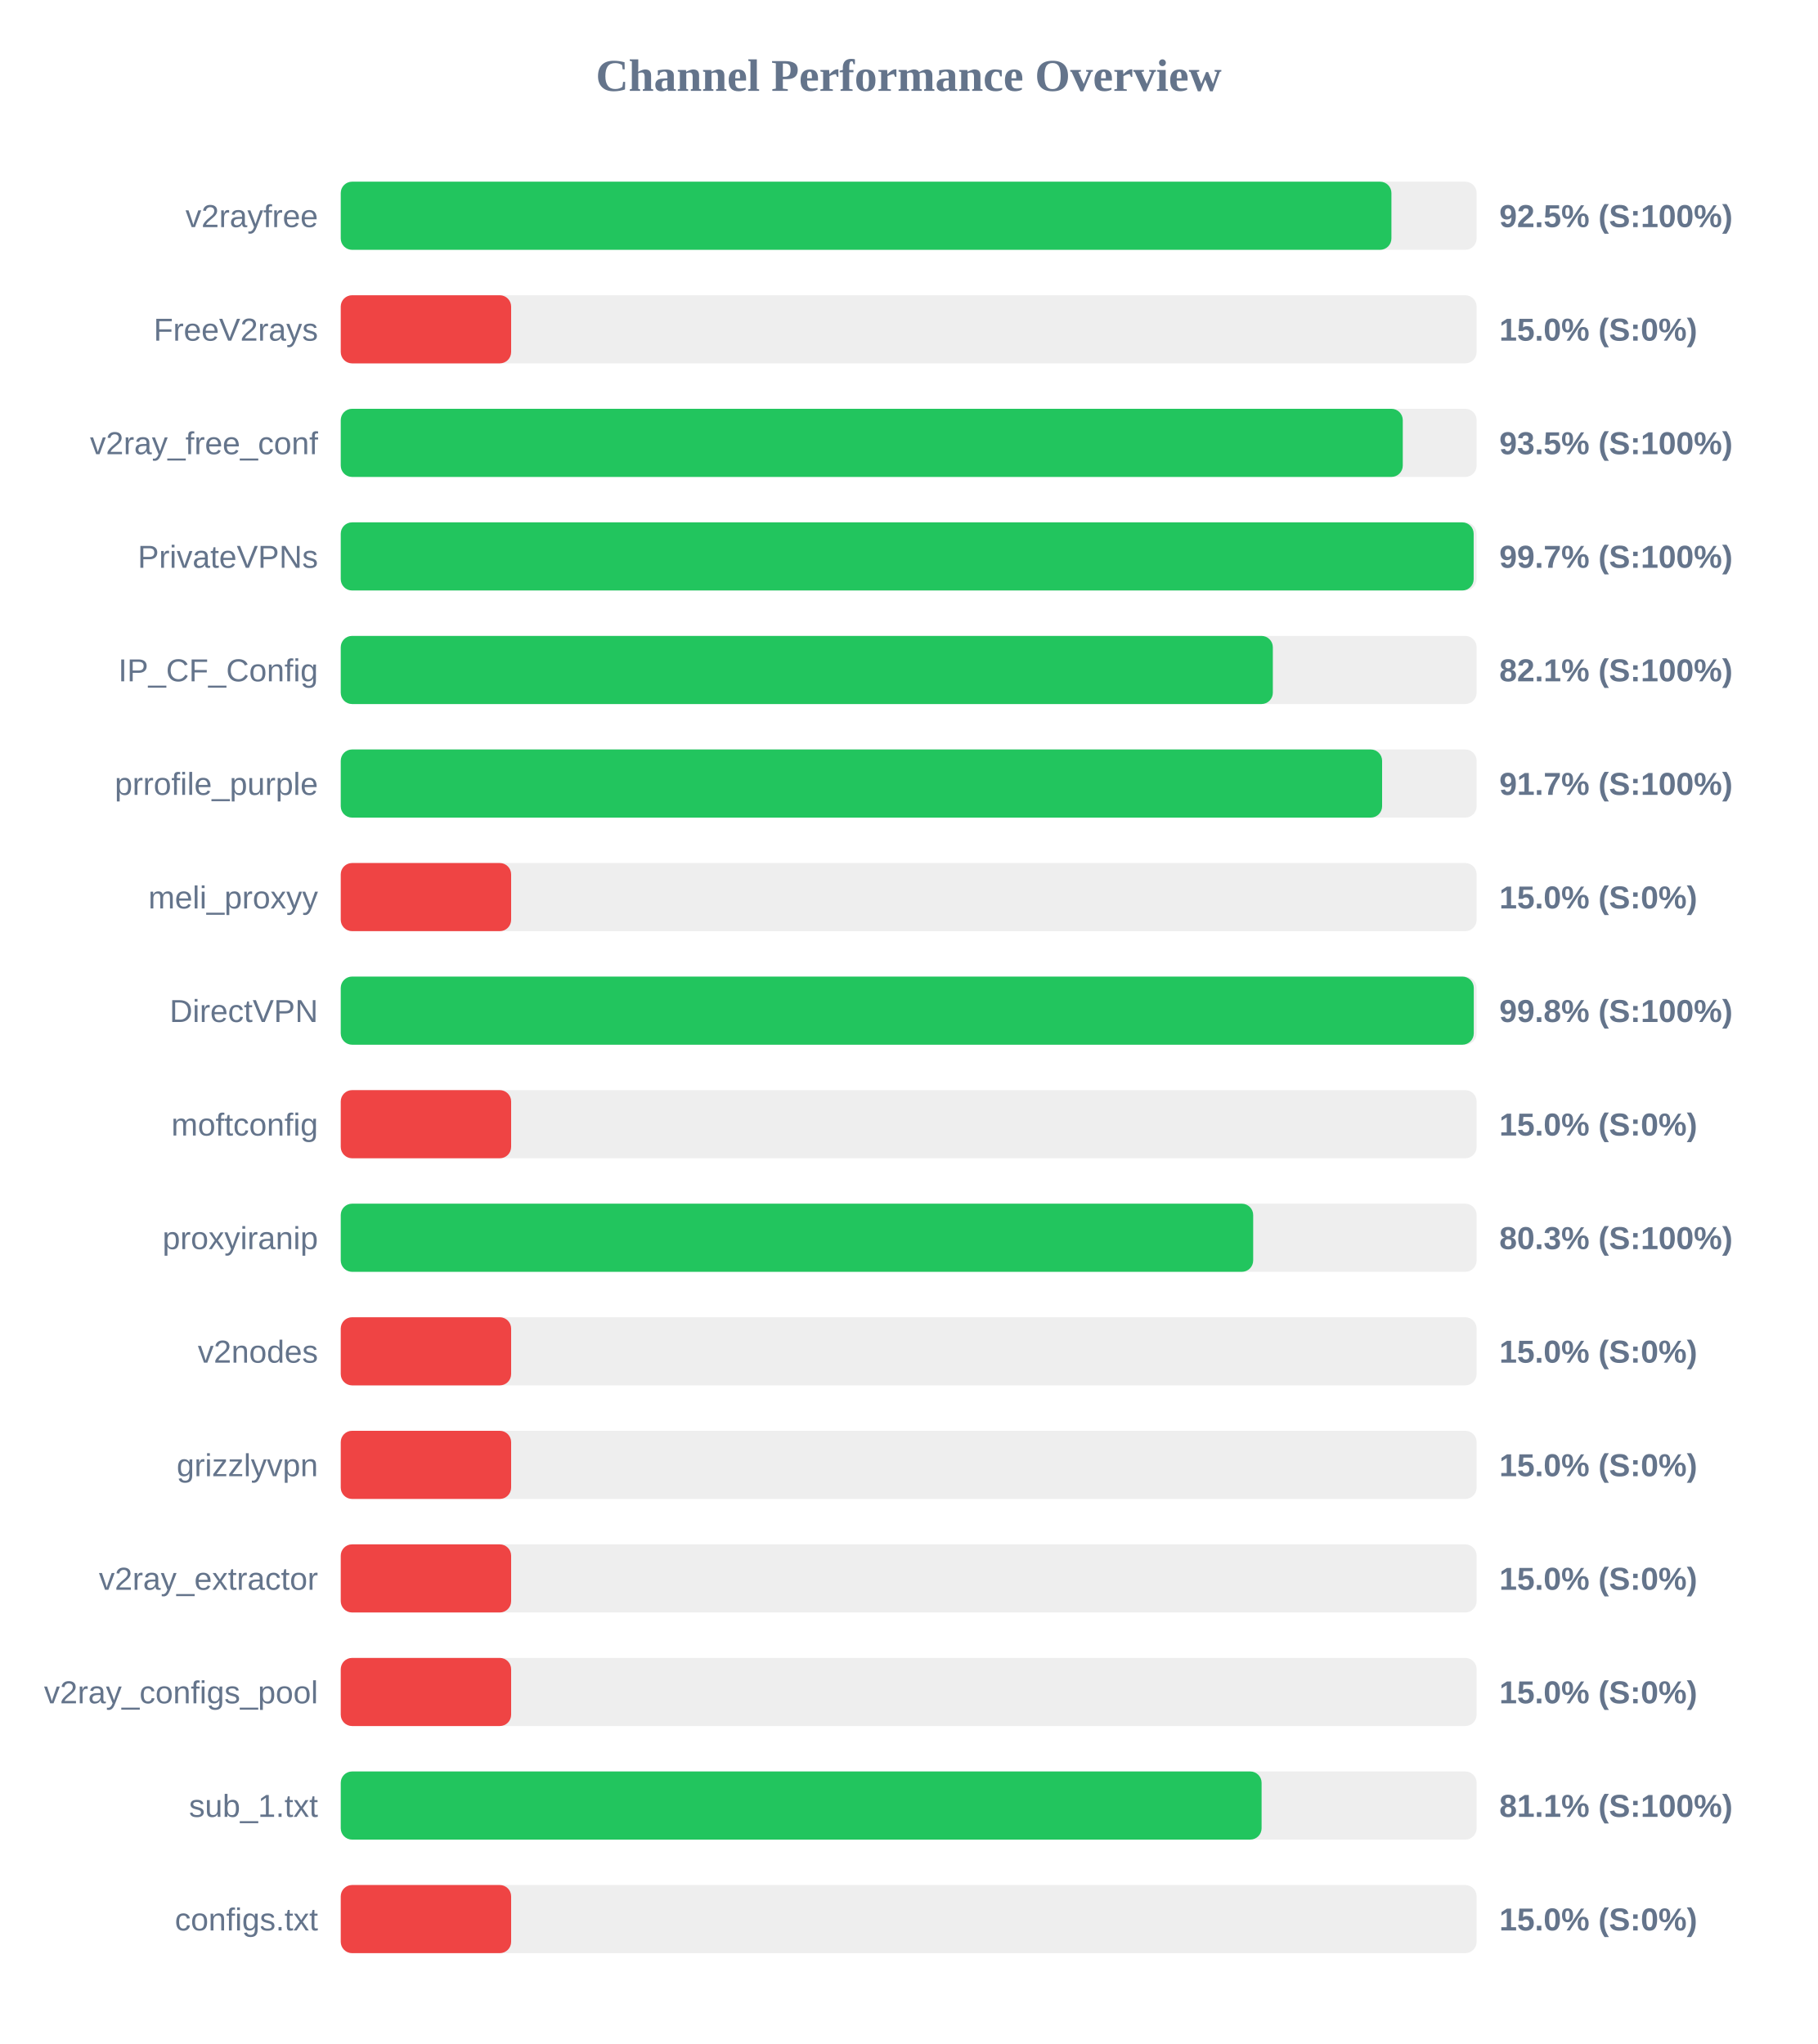
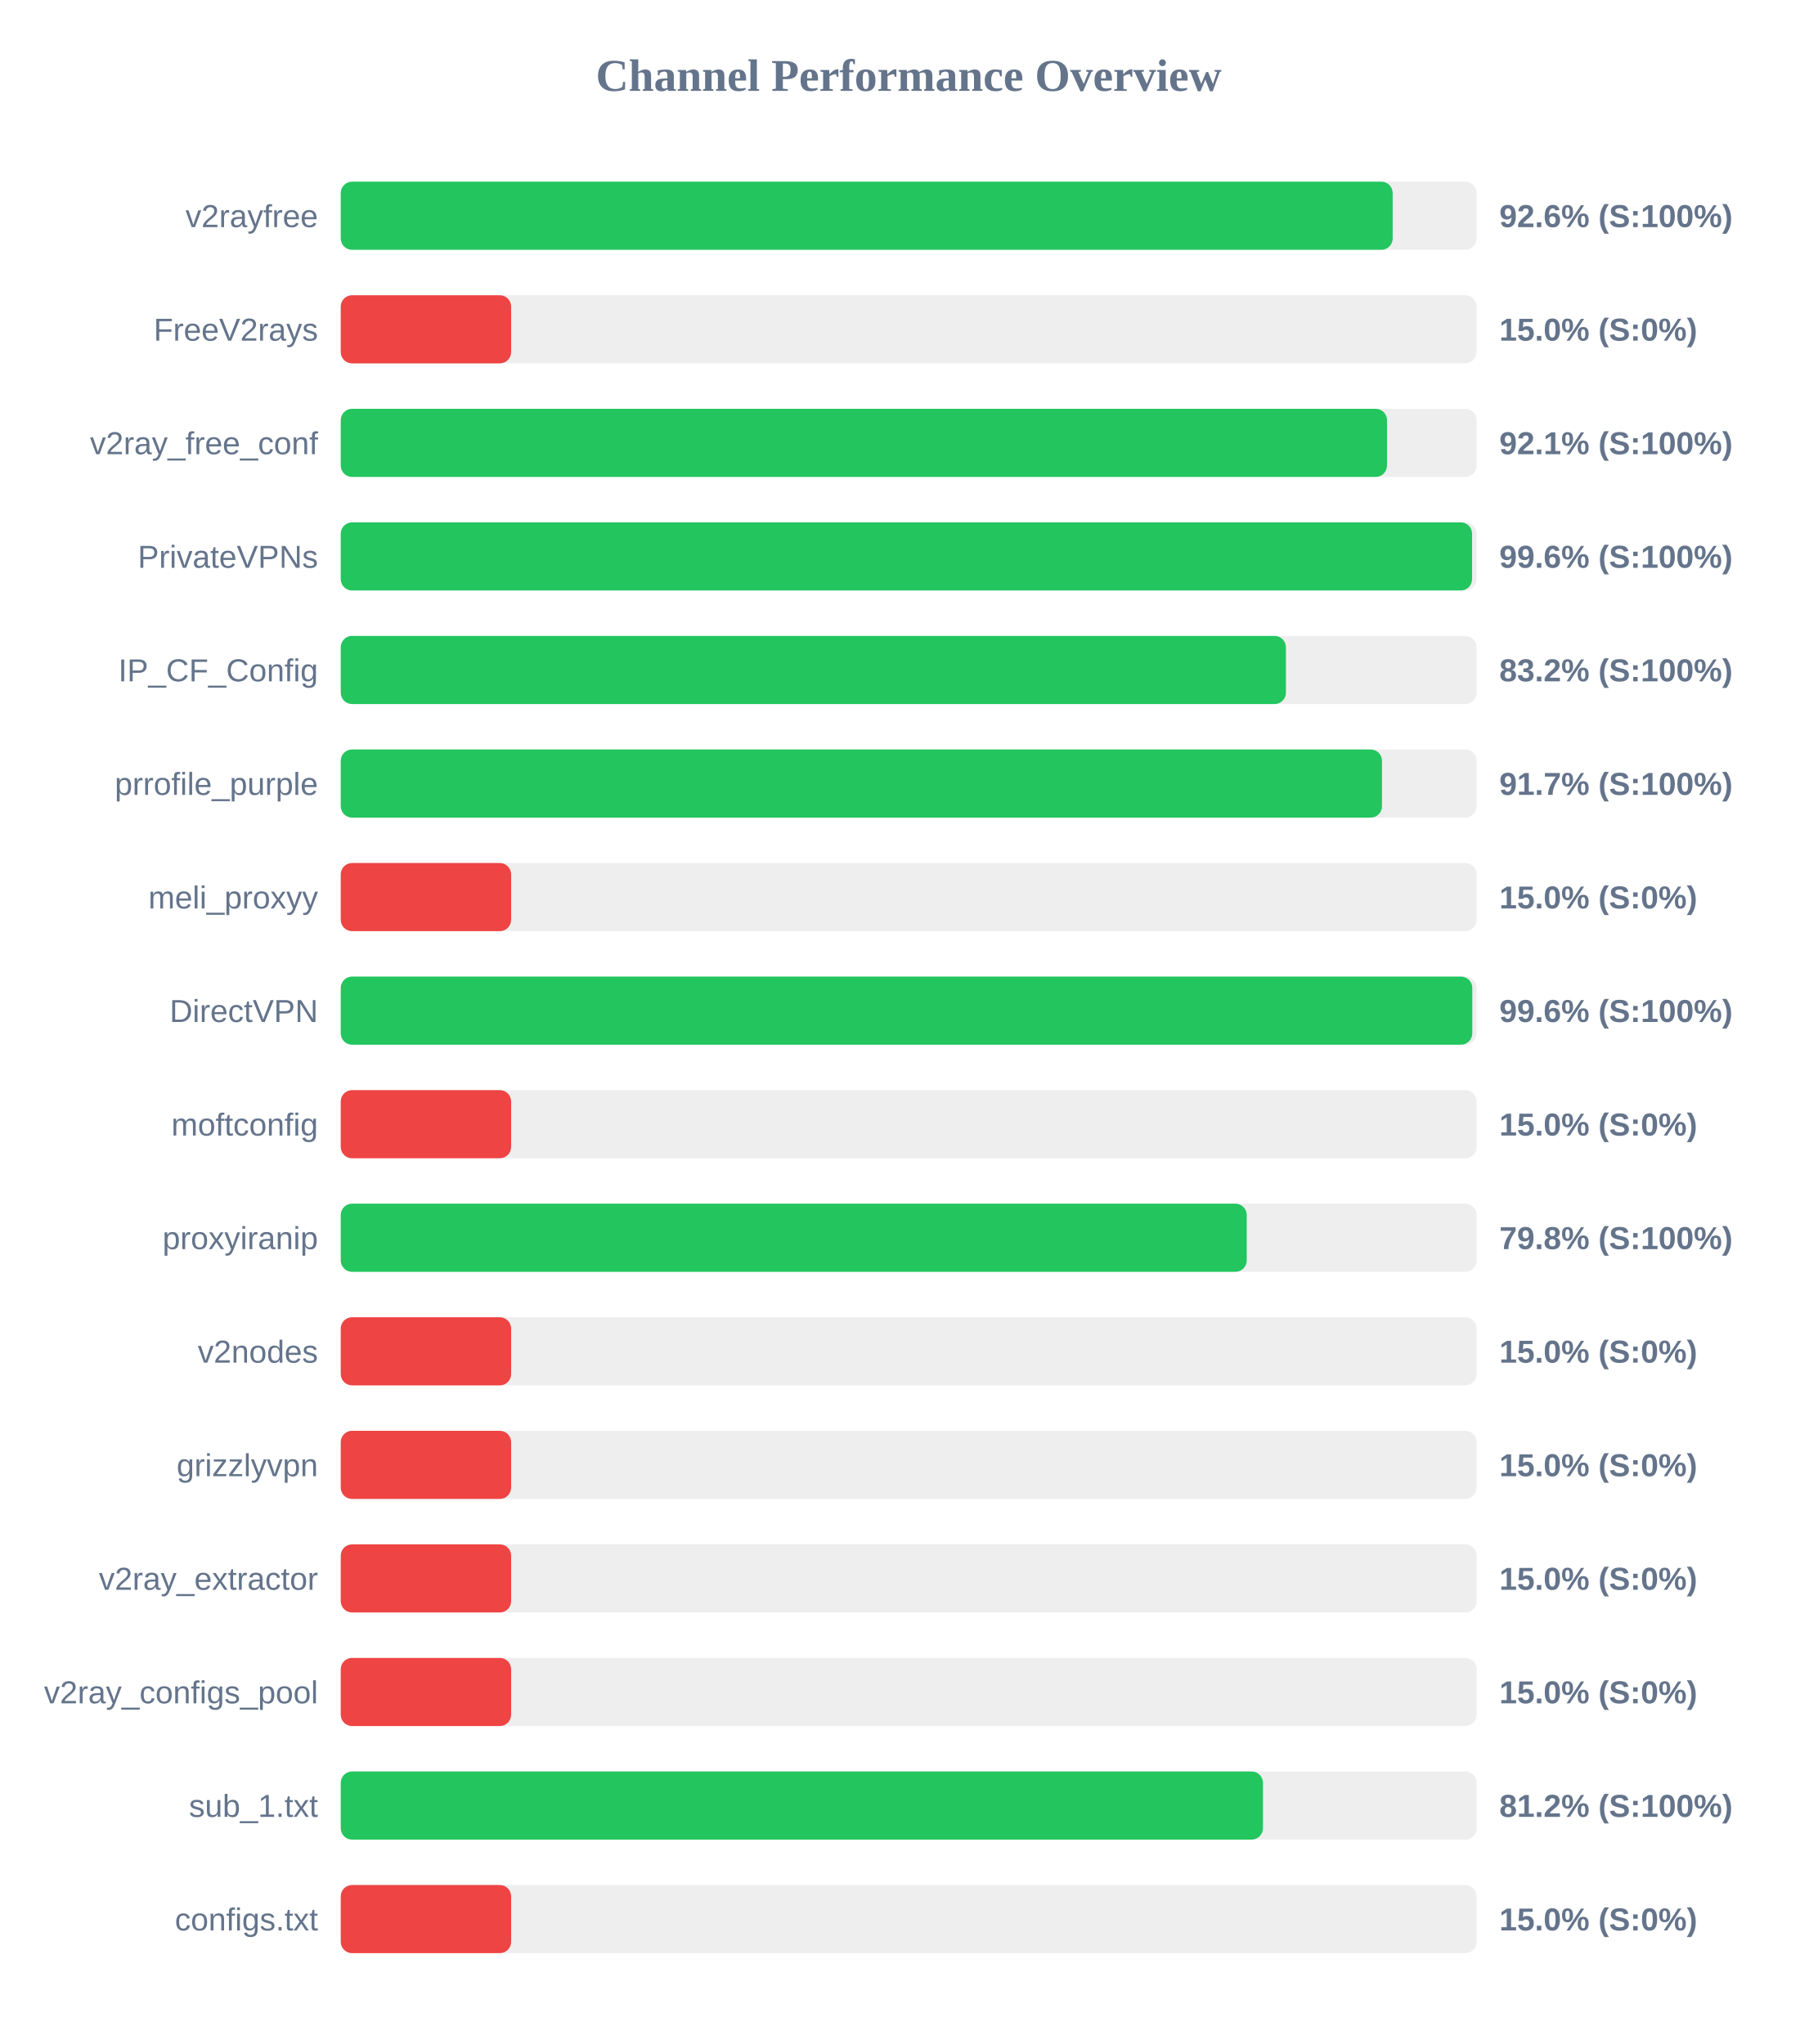
<svg xmlns="http://www.w3.org/2000/svg" width="800" height="900" version="1.1">
  <style>
        .row { font: 14px Arial; fill: #64748b; }
        .score { font: bold 14px Arial; fill: #64748b; }
    </style>
  <text x="400" y="40" text-anchor="middle" font-size="20px" font-weight="bold" fill="#64748b">Channel Performance Overview</text>
  <rect x="150" y="80" width="500" height="30" fill="#eee" rx="5" />
-   <rect x="150" y="80" width="462.5" height="30" fill="#22c55e" rx="5" />
+   <rect x="150" y="80" width="463.05" height="30" fill="#22c55e" rx="5" />
  <text x="140" y="100" text-anchor="end" class="row">v2rayfree</text>
-   <text x="660" y="100" text-anchor="start" class="score">92.5% (S:100%)</text>
+   <text x="660" y="100" text-anchor="start" class="score">92.6% (S:100%)</text>
  <rect x="150" y="130" width="500" height="30" fill="#eee" rx="5" />
  <rect x="150" y="130" width="75.0" height="30" fill="#ef4444" rx="5" />
  <text x="140" y="150" text-anchor="end" class="row">FreeV2rays</text>
  <text x="660" y="150" text-anchor="start" class="score">15.0% (S:0%)</text>
  <rect x="150" y="180" width="500" height="30" fill="#eee" rx="5" />
-   <rect x="150" y="180" width="467.5" height="30" fill="#22c55e" rx="5" />
+   <rect x="150" y="180" width="460.55" height="30" fill="#22c55e" rx="5" />
  <text x="140" y="200" text-anchor="end" class="row">v2ray_free_conf</text>
-   <text x="660" y="200" text-anchor="start" class="score">93.5% (S:100%)</text>
+   <text x="660" y="200" text-anchor="start" class="score">92.1% (S:100%)</text>
  <rect x="150" y="230" width="500" height="30" fill="#eee" rx="5" />
-   <rect x="150" y="230" width="498.7" height="30" fill="#22c55e" rx="5" />
+   <rect x="150" y="230" width="498.0" height="30" fill="#22c55e" rx="5" />
  <text x="140" y="250" text-anchor="end" class="row">PrivateVPNs</text>
-   <text x="660" y="250" text-anchor="start" class="score">99.7% (S:100%)</text>
+   <text x="660" y="250" text-anchor="start" class="score">99.6% (S:100%)</text>
  <rect x="150" y="280" width="500" height="30" fill="#eee" rx="5" />
-   <rect x="150" y="280" width="410.3" height="30" fill="#22c55e" rx="5" />
+   <rect x="150" y="280" width="416.05" height="30" fill="#22c55e" rx="5" />
  <text x="140" y="300" text-anchor="end" class="row">IP_CF_Config</text>
-   <text x="660" y="300" text-anchor="start" class="score">82.1% (S:100%)</text>
+   <text x="660" y="300" text-anchor="start" class="score">83.2% (S:100%)</text>
  <rect x="150" y="330" width="500" height="30" fill="#eee" rx="5" />
-   <rect x="150" y="330" width="458.4" height="30" fill="#22c55e" rx="5" />
+   <rect x="150" y="330" width="458.35" height="30" fill="#22c55e" rx="5" />
  <text x="140" y="350" text-anchor="end" class="row">prrofile_purple</text>
  <text x="660" y="350" text-anchor="start" class="score">91.7% (S:100%)</text>
  <rect x="150" y="380" width="500" height="30" fill="#eee" rx="5" />
  <rect x="150" y="380" width="75.0" height="30" fill="#ef4444" rx="5" />
  <text x="140" y="400" text-anchor="end" class="row">meli_proxyy</text>
  <text x="660" y="400" text-anchor="start" class="score">15.0% (S:0%)</text>
  <rect x="150" y="430" width="500" height="30" fill="#eee" rx="5" />
-   <rect x="150" y="430" width="498.75" height="30" fill="#22c55e" rx="5" />
+   <rect x="150" y="430" width="498.1" height="30" fill="#22c55e" rx="5" />
  <text x="140" y="450" text-anchor="end" class="row">DirectVPN</text>
-   <text x="660" y="450" text-anchor="start" class="score">99.8% (S:100%)</text>
+   <text x="660" y="450" text-anchor="start" class="score">99.6% (S:100%)</text>
  <rect x="150" y="480" width="500" height="30" fill="#eee" rx="5" />
  <rect x="150" y="480" width="75.0" height="30" fill="#ef4444" rx="5" />
  <text x="140" y="500" text-anchor="end" class="row">moftconfig</text>
  <text x="660" y="500" text-anchor="start" class="score">15.0% (S:0%)</text>
  <rect x="150" y="530" width="500" height="30" fill="#eee" rx="5" />
-   <rect x="150" y="530" width="401.65" height="30" fill="#22c55e" rx="5" />
+   <rect x="150" y="530" width="398.8" height="30" fill="#22c55e" rx="5" />
  <text x="140" y="550" text-anchor="end" class="row">proxyiranip</text>
-   <text x="660" y="550" text-anchor="start" class="score">80.3% (S:100%)</text>
+   <text x="660" y="550" text-anchor="start" class="score">79.8% (S:100%)</text>
  <rect x="150" y="580" width="500" height="30" fill="#eee" rx="5" />
  <rect x="150" y="580" width="75.0" height="30" fill="#ef4444" rx="5" />
  <text x="140" y="600" text-anchor="end" class="row">v2nodes</text>
  <text x="660" y="600" text-anchor="start" class="score">15.0% (S:0%)</text>
  <rect x="150" y="630" width="500" height="30" fill="#eee" rx="5" />
  <rect x="150" y="630" width="75.0" height="30" fill="#ef4444" rx="5" />
  <text x="140" y="650" text-anchor="end" class="row">grizzlyvpn</text>
  <text x="660" y="650" text-anchor="start" class="score">15.0% (S:0%)</text>
  <rect x="150" y="680" width="500" height="30" fill="#eee" rx="5" />
  <rect x="150" y="680" width="75.0" height="30" fill="#ef4444" rx="5" />
  <text x="140" y="700" text-anchor="end" class="row">v2ray_extractor</text>
  <text x="660" y="700" text-anchor="start" class="score">15.0% (S:0%)</text>
  <rect x="150" y="730" width="500" height="30" fill="#eee" rx="5" />
  <rect x="150" y="730" width="75.0" height="30" fill="#ef4444" rx="5" />
  <text x="140" y="750" text-anchor="end" class="row">v2ray_configs_pool</text>
  <text x="660" y="750" text-anchor="start" class="score">15.0% (S:0%)</text>
  <rect x="150" y="780" width="500" height="30" fill="#eee" rx="5" />
-   <rect x="150" y="780" width="405.35" height="30" fill="#22c55e" rx="5" />
+   <rect x="150" y="780" width="405.95" height="30" fill="#22c55e" rx="5" />
  <text x="140" y="800" text-anchor="end" class="row">sub_1.txt</text>
-   <text x="660" y="800" text-anchor="start" class="score">81.1% (S:100%)</text>
+   <text x="660" y="800" text-anchor="start" class="score">81.2% (S:100%)</text>
  <rect x="150" y="830" width="500" height="30" fill="#eee" rx="5" />
  <rect x="150" y="830" width="75.0" height="30" fill="#ef4444" rx="5" />
  <text x="140" y="850" text-anchor="end" class="row">configs.txt</text>
  <text x="660" y="850" text-anchor="start" class="score">15.0% (S:0%)</text>
</svg>
